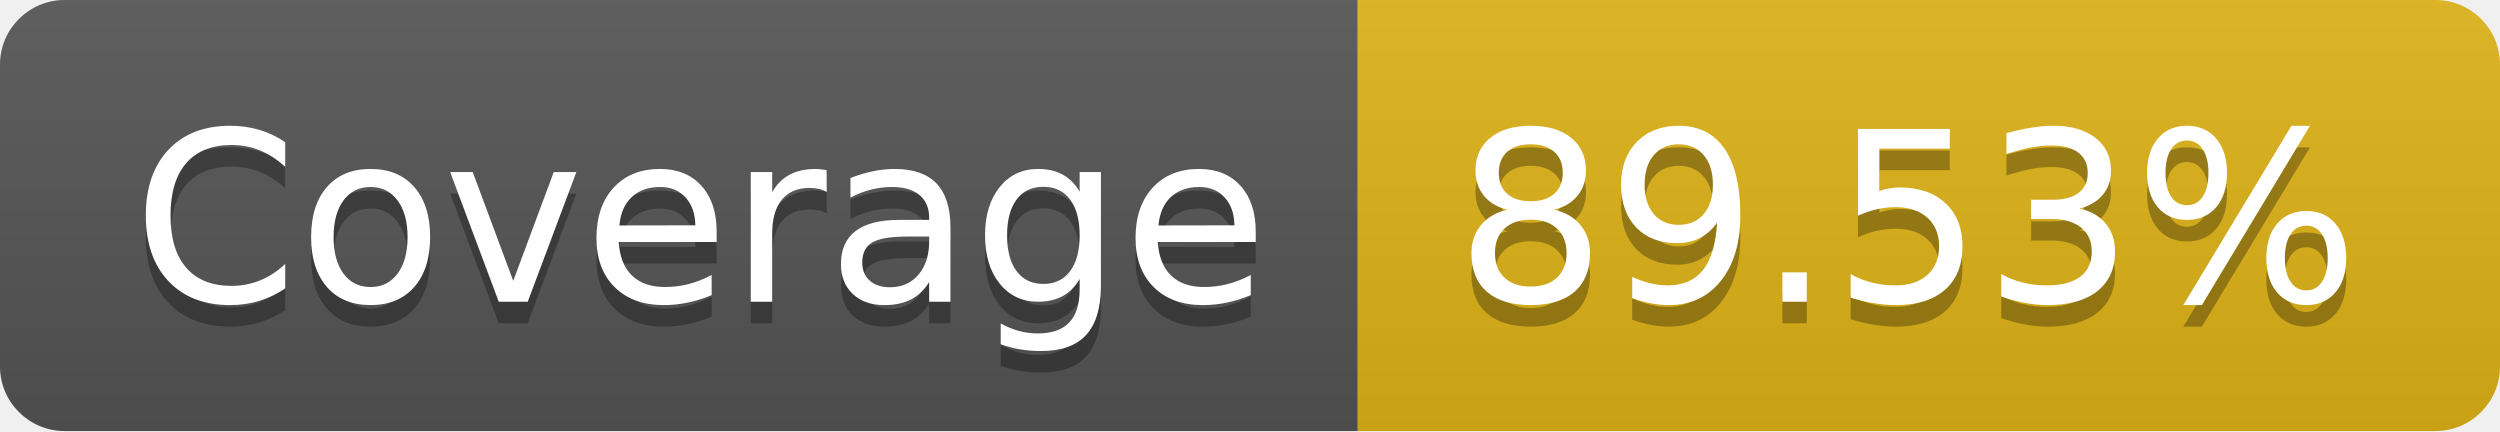
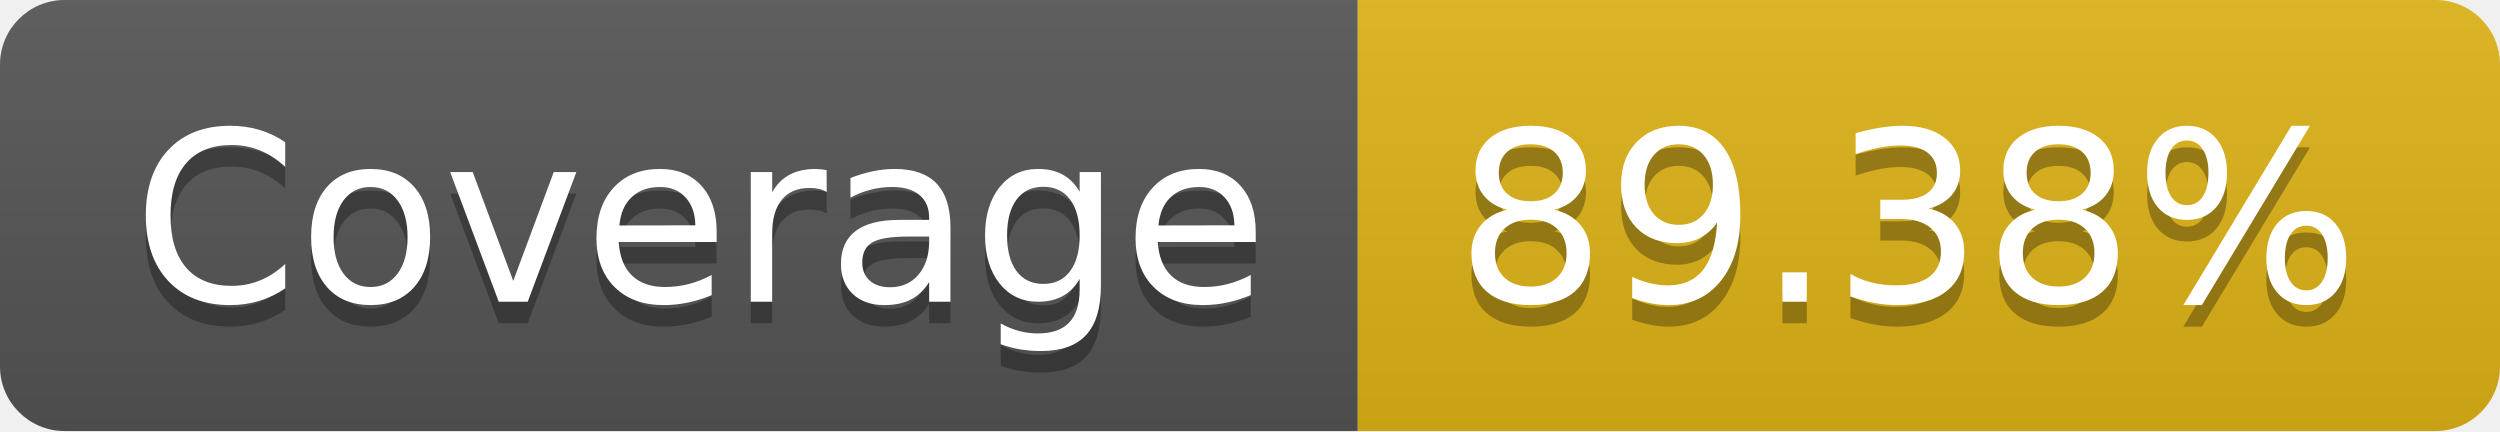
- <svg xmlns="http://www.w3.org/2000/svg" width="116" height="20" role="img" aria-label="Coverage: 89.53%">
+ <svg xmlns="http://www.w3.org/2000/svg" width="116" height="20" role="img" aria-label="Coverage: 89.38%">
  <linearGradient id="s" x2="0" y2="100%">
    <stop offset="0" stop-color="#bbb" stop-opacity=".1" />
    <stop offset="1" stop-opacity=".1" />
  </linearGradient>
  <clipPath id="r">
    <rect width="116" height="20" rx="3" fill="#fff" />
  </clipPath>
  <g clip-path="url(#r)">
    <rect width="63" height="20" fill="#555" />
    <rect x="63" width="53" height="20" fill="#dfb317" />
    <rect width="116" height="20" fill="url(#s)" />
  </g>
  <g fill="#fff" text-anchor="middle" font-family="Verdana,Geneva,DejaVu Sans,sans-serif" text-rendering="geometricPrecision" font-size="110">
    <text aria-hidden="true" x="325" y="150" fill="#010101" fill-opacity=".3" transform="scale(.1)" textLength="530">Coverage</text>
    <text x="325" y="140" transform="scale(.1)" fill="#fff" textLength="530">Coverage</text>
-     <text aria-hidden="true" x="885" y="150" fill="#010101" fill-opacity=".3" transform="scale(.1)" textLength="430">89.53%</text>
-     <text x="885" y="140" transform="scale(.1)" fill="#fff" textLength="430">89.53%</text>
+     <text aria-hidden="true" x="885" y="150" fill="#010101" fill-opacity=".3" transform="scale(.1)" textLength="430">89.38%</text>
+     <text x="885" y="140" transform="scale(.1)" fill="#fff" textLength="430">89.38%</text>
  </g>
</svg>
